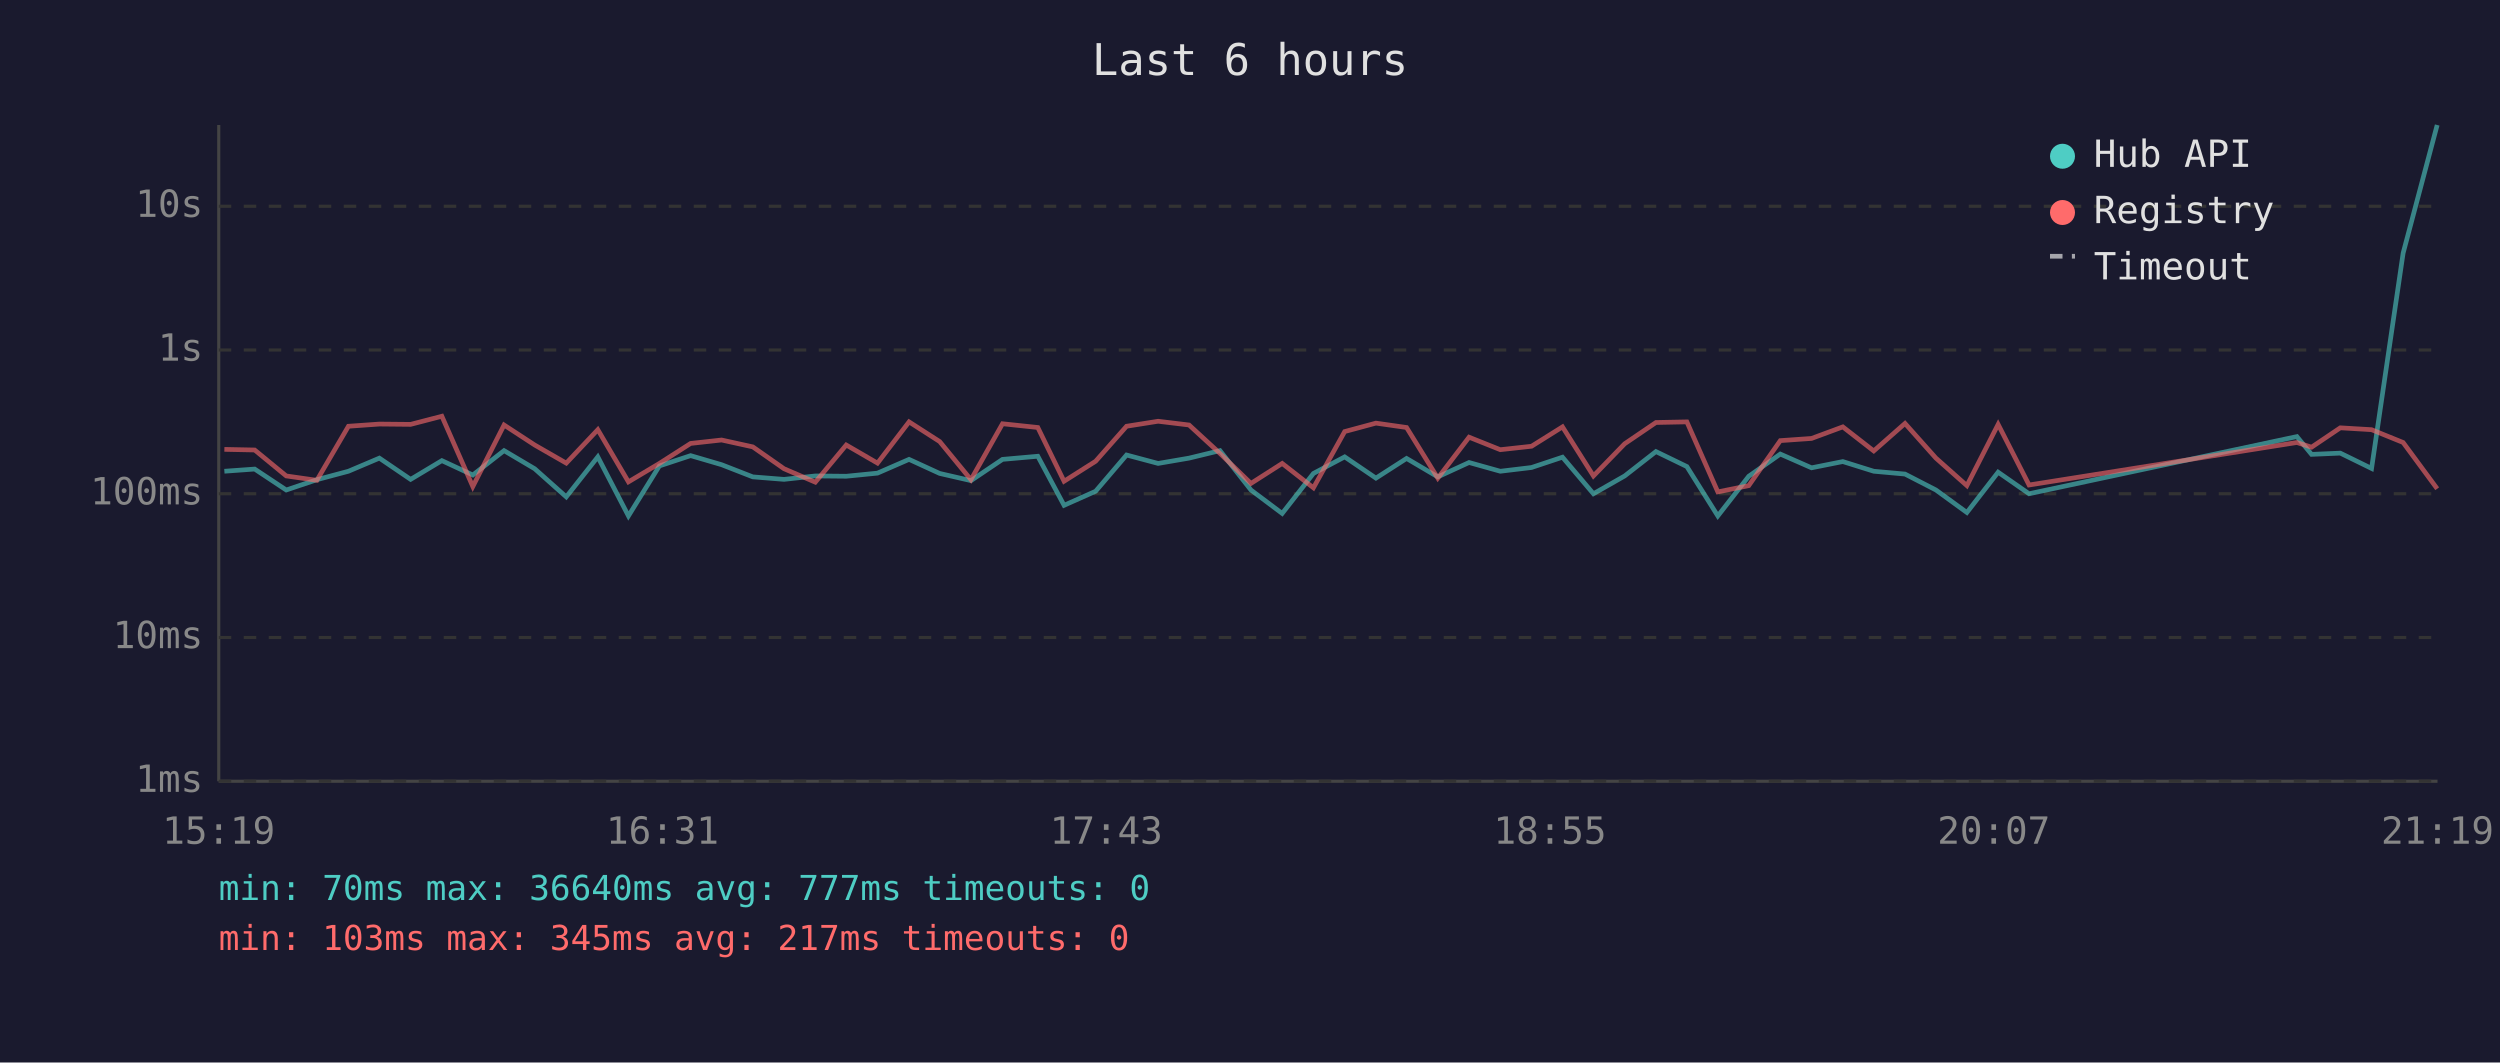
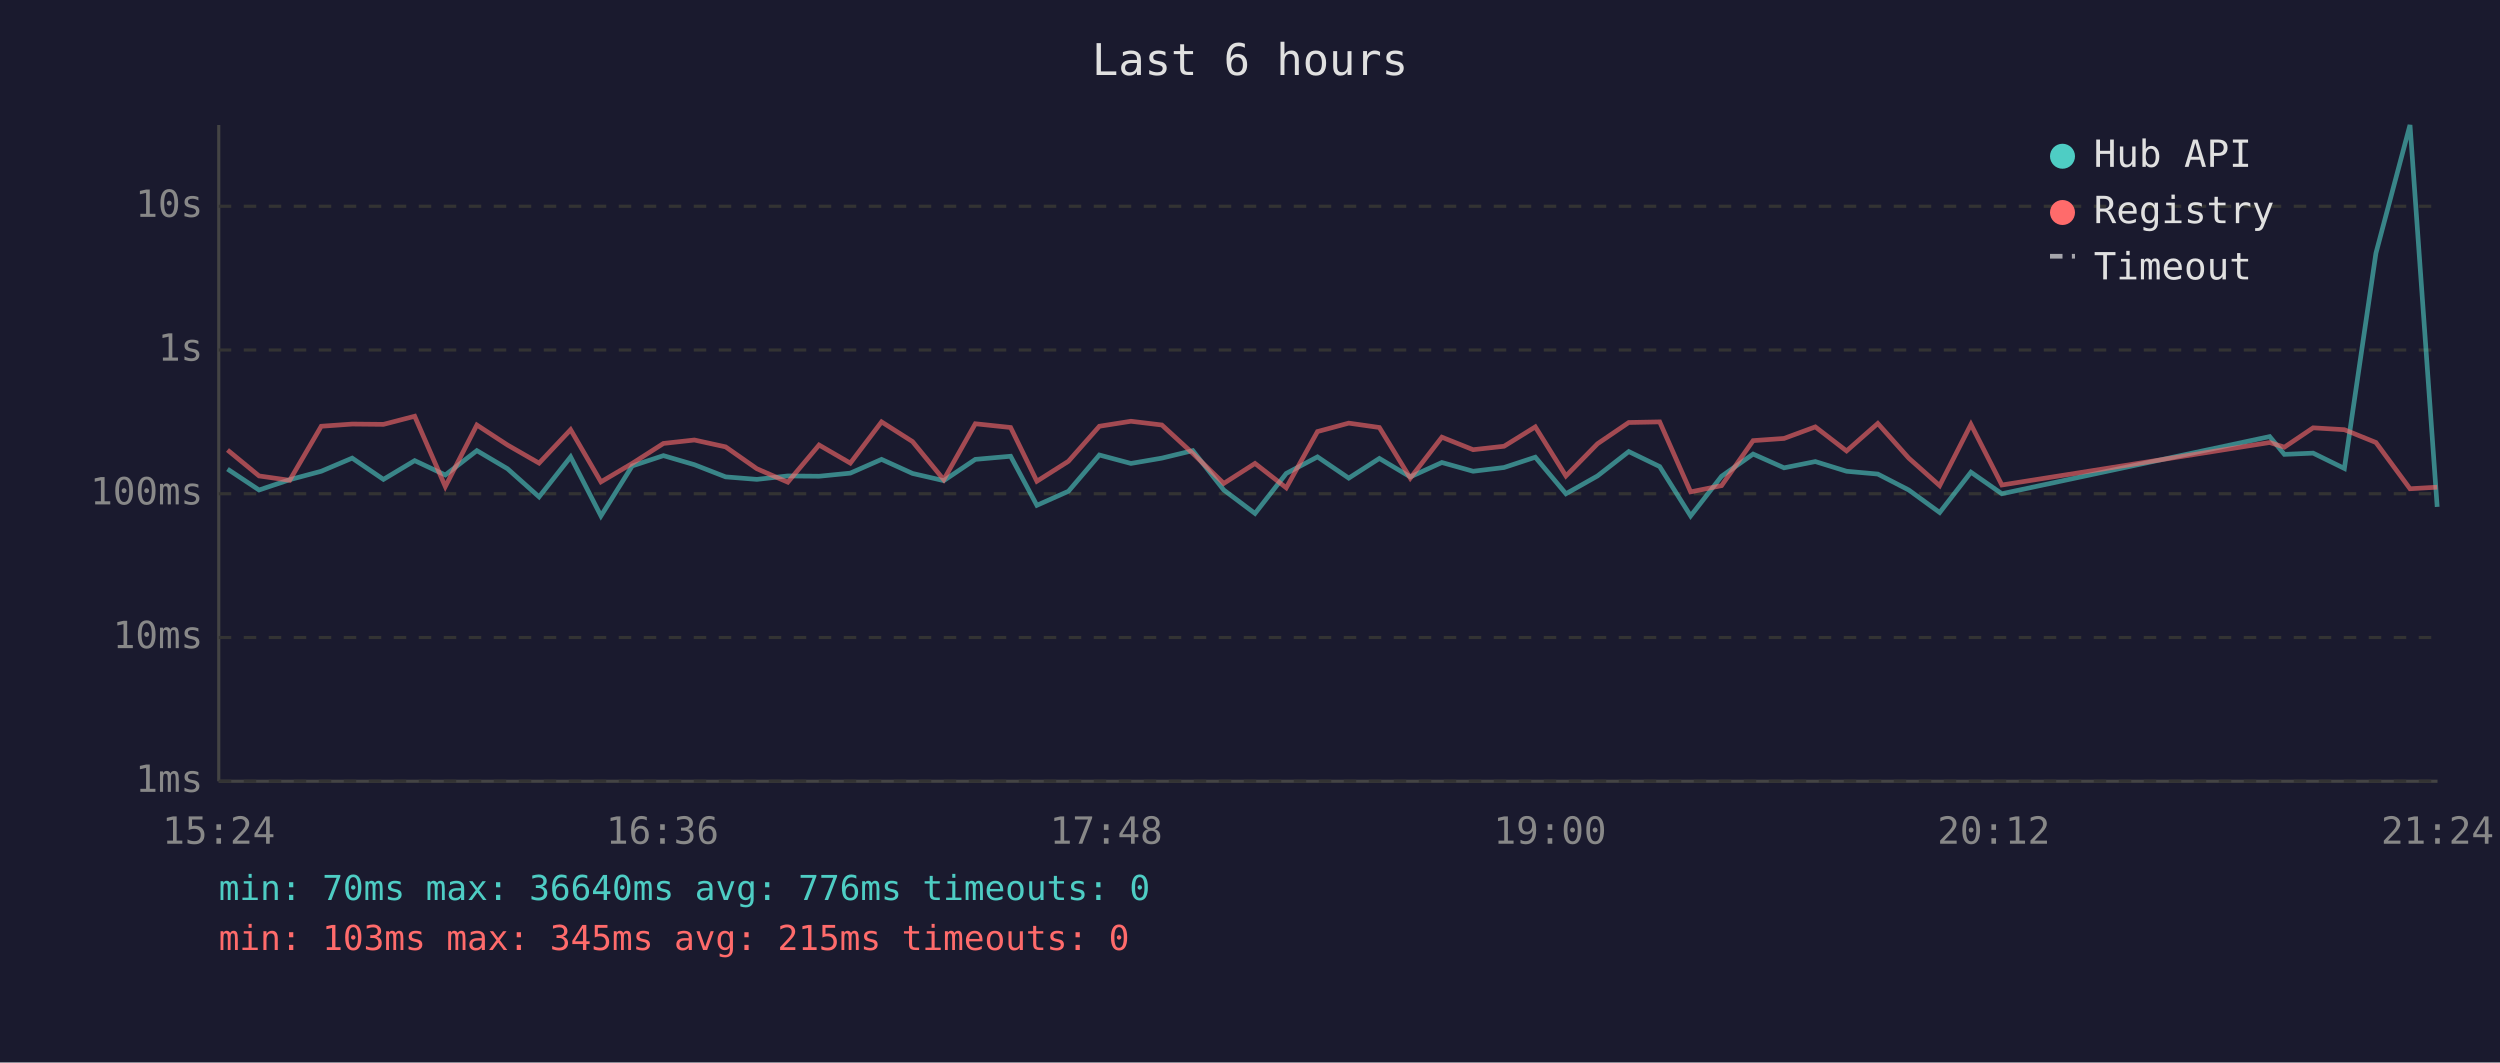
<svg xmlns="http://www.w3.org/2000/svg" viewBox="0 0 800 340" font-family="monospace" font-size="12">
  <rect width="800" height="340" fill="#1a1a2e" />
  <text x="400" y="24" fill="#e0e0e0" font-size="14" text-anchor="middle">Last 6 hours</text>
  <line x1="70" y1="40" x2="70" y2="250" stroke="#444" stroke-width="1" />
  <line x1="70" y1="250" x2="780" y2="250" stroke="#444" stroke-width="1" />
  <line x1="70" y1="250" x2="780" y2="250" stroke="#333" stroke-width="1" stroke-dasharray="4" />
  <text x="65" y="250" fill="#888" text-anchor="end" dominant-baseline="middle">1ms</text>
  <line x1="70" y1="204" x2="780" y2="204" stroke="#333" stroke-width="1" stroke-dasharray="4" />
  <text x="65" y="204" fill="#888" text-anchor="end" dominant-baseline="middle">10ms</text>
  <line x1="70" y1="158" x2="780" y2="158" stroke="#333" stroke-width="1" stroke-dasharray="4" />
  <text x="65" y="158" fill="#888" text-anchor="end" dominant-baseline="middle">100ms</text>
  <line x1="70" y1="112" x2="780" y2="112" stroke="#333" stroke-width="1" stroke-dasharray="4" />
  <text x="65" y="112" fill="#888" text-anchor="end" dominant-baseline="middle">1s</text>
  <line x1="70" y1="66" x2="780" y2="66" stroke="#333" stroke-width="1" stroke-dasharray="4" />
  <text x="65" y="66" fill="#888" text-anchor="end" dominant-baseline="middle">10s</text>
-   <text x="70" y="270" fill="#888" text-anchor="middle">15:19</text>
-   <text x="212" y="270" fill="#888" text-anchor="middle">16:31</text>
-   <text x="354" y="270" fill="#888" text-anchor="middle">17:43</text>
-   <text x="496" y="270" fill="#888" text-anchor="middle">18:55</text>
-   <text x="638" y="270" fill="#888" text-anchor="middle">20:07</text>
-   <text x="780" y="270" fill="#888" text-anchor="middle">21:19</text>
-   <polyline points="71.8,150.8 81.5,150.1 91.6,156.8 101.4,153.5 111.5,150.8 121.4,146.6 131.4,153.4 141.4,147.4 151.3,152.0 161.3,144.2 171.1,150.0 181.2,159.0 191.3,146.2 201.1,165.1 211.0,149.1 221.0,145.8 230.9,148.7 240.9,152.6 250.9,153.4 260.9,152.3 270.8,152.4 280.8,151.4 290.9,147.0 300.7,151.5 310.7,153.8 320.8,147.0 332.1,146.0 340.5,161.7 350.6,157.2 360.5,145.6 370.6,148.3 380.5,146.6 390.4,144.2 400.3,156.8 410.3,164.3 420.3,151.5 430.3,146.2 440.3,153.0 450.1,146.7 460.1,152.6 470.1,148.0 480.1,150.8 490.1,149.6 500.0,146.3 509.9,158.0 519.9,152.3 529.9,144.5 539.8,149.3 549.7,165.1 559.6,152.4 569.7,145.3 579.7,149.7 589.7,147.7 599.6,150.8 609.6,151.7 619.5,156.8 629.4,164.0 639.4,151.1 649.3,158.0 735.0,139.7 739.7,145.4 748.9,145.0 758.9,149.9 769.0,81.0 779.9,40.0" fill="none" stroke="#4ecdc4" stroke-width="1.5" opacity="0.6" />
-   <polyline points="71.8,143.8 81.5,144.0 91.6,152.3 101.4,153.7 111.5,136.4 121.4,135.7 131.4,135.8 141.4,133.2 151.3,155.7 161.3,136.0 171.1,142.4 181.2,148.2 191.3,137.5 201.1,154.2 211.0,148.3 221.0,141.9 230.9,140.8 240.9,143.0 250.9,150.0 260.9,154.3 270.8,142.4 280.8,148.2 290.9,135.0 300.7,141.3 310.7,153.5 320.8,135.6 332.1,136.8 340.5,154.0 350.6,147.6 360.5,136.4 370.6,134.8 380.5,136.0 390.4,145.1 400.3,154.7 410.3,148.3 420.3,156.1 430.3,138.1 440.3,135.4 450.1,136.8 460.1,153.0 470.1,139.9 480.1,143.9 490.1,142.8 500.0,136.6 509.9,152.3 519.9,142.0 529.9,135.2 539.8,135.0 549.7,157.4 559.6,155.4 569.7,141.0 579.7,140.3 589.7,136.6 599.6,144.3 609.6,135.5 619.5,146.6 629.4,155.4 639.4,135.8 649.3,155.2 735.0,141.6 739.7,143.1 748.9,136.9 758.9,137.5 769.0,141.6 779.9,156.4" fill="none" stroke="#ff6b6b" stroke-width="1.5" opacity="0.6" />
+   <text x="70" y="270" fill="#888" text-anchor="middle">15:24</text>
+   <text x="212" y="270" fill="#888" text-anchor="middle">16:36</text>
+   <text x="354" y="270" fill="#888" text-anchor="middle">17:48</text>
+   <text x="496" y="270" fill="#888" text-anchor="middle">19:00</text>
+   <text x="638" y="270" fill="#888" text-anchor="middle">20:12</text>
+   <text x="780" y="270" fill="#888" text-anchor="middle">21:24</text>
+   <polyline points="72.8,150.1 82.9,156.8 92.7,153.5 102.8,150.8 112.7,146.6 122.7,153.4 132.7,147.4 142.5,152.0 152.6,144.2 162.4,150.0 172.5,159.0 182.6,146.2 192.3,165.1 202.3,149.1 212.3,145.8 222.2,148.7 232.2,152.6 242.2,153.4 252.1,152.3 262.1,152.4 272.1,151.4 282.1,147.0 292.0,151.5 302.0,153.8 312.1,147.0 323.4,146.0 331.8,161.7 341.9,157.2 351.8,145.6 361.9,148.3 371.8,146.6 381.7,144.2 391.6,156.8 401.6,164.3 411.6,151.5 421.6,146.2 431.6,153.0 441.4,146.7 451.3,152.6 461.4,148.0 471.4,150.8 481.3,149.6 491.3,146.3 501.1,158.0 511.2,152.3 521.2,144.5 531.1,149.3 541.0,165.1 550.9,152.4 561.0,145.3 570.9,149.7 580.9,147.7 590.9,150.8 600.9,151.7 610.8,156.8 620.7,164.0 630.7,151.1 640.6,158.0 726.3,139.7 731.0,145.4 740.2,145.0 750.2,149.9 760.3,81.0 771.2,40.0 779.9,162.2" fill="none" stroke="#4ecdc4" stroke-width="1.5" opacity="0.6" />
+   <polyline points="72.8,144.0 82.9,152.3 92.7,153.7 102.8,136.4 112.7,135.7 122.7,135.8 132.7,133.2 142.5,155.7 152.6,136.0 162.4,142.4 172.5,148.2 182.6,137.5 192.3,154.2 202.3,148.3 212.3,141.9 222.2,140.8 232.2,143.0 242.2,150.0 252.1,154.3 262.1,142.4 272.1,148.2 282.1,135.0 292.0,141.3 302.0,153.5 312.1,135.6 323.4,136.8 331.8,154.0 341.9,147.6 351.8,136.4 361.9,134.8 371.8,136.0 381.7,145.1 391.6,154.7 401.6,148.3 411.6,156.1 421.6,138.1 431.6,135.4 441.4,136.8 451.3,153.0 461.4,139.9 471.4,143.9 481.3,142.8 491.3,136.6 501.1,152.3 511.2,142.0 521.2,135.2 531.1,135.0 541.0,157.4 550.9,155.4 561.0,141.0 570.9,140.3 580.9,136.6 590.9,144.3 600.9,135.5 610.8,146.6 620.7,155.4 630.7,135.8 640.6,155.2 726.3,141.6 731.0,143.1 740.2,136.9 750.2,137.5 760.3,141.6 771.2,156.4 779.9,155.9" fill="none" stroke="#ff6b6b" stroke-width="1.5" opacity="0.6" />
  <circle cx="660" cy="50" r="4" fill="#4ecdc4" />
  <text x="670" y="50" fill="#e0e0e0" dominant-baseline="middle">Hub API</text>
  <circle cx="660" cy="68" r="4" fill="#ff6b6b" />
  <text x="670" y="68" fill="#e0e0e0" dominant-baseline="middle">Registry</text>
  <line x1="656" y1="82" x2="664" y2="82" stroke="#e0e0e0" stroke-width="1.5" stroke-dasharray="4,3" opacity="0.7" />
  <text x="670" y="86" fill="#e0e0e0" dominant-baseline="middle">Timeout</text>
-   <text x="70" y="288" fill="#4ecdc4" font-size="11">min: 70ms  max: 36640ms  avg: 777ms  timeouts: 0</text>
-   <text x="70" y="304" fill="#ff6b6b" font-size="11">min: 103ms  max: 345ms  avg: 217ms  timeouts: 0</text>
+   <text x="70" y="288" fill="#4ecdc4" font-size="11">min: 70ms  max: 36640ms  avg: 776ms  timeouts: 0</text>
+   <text x="70" y="304" fill="#ff6b6b" font-size="11">min: 103ms  max: 345ms  avg: 215ms  timeouts: 0</text>
</svg>
